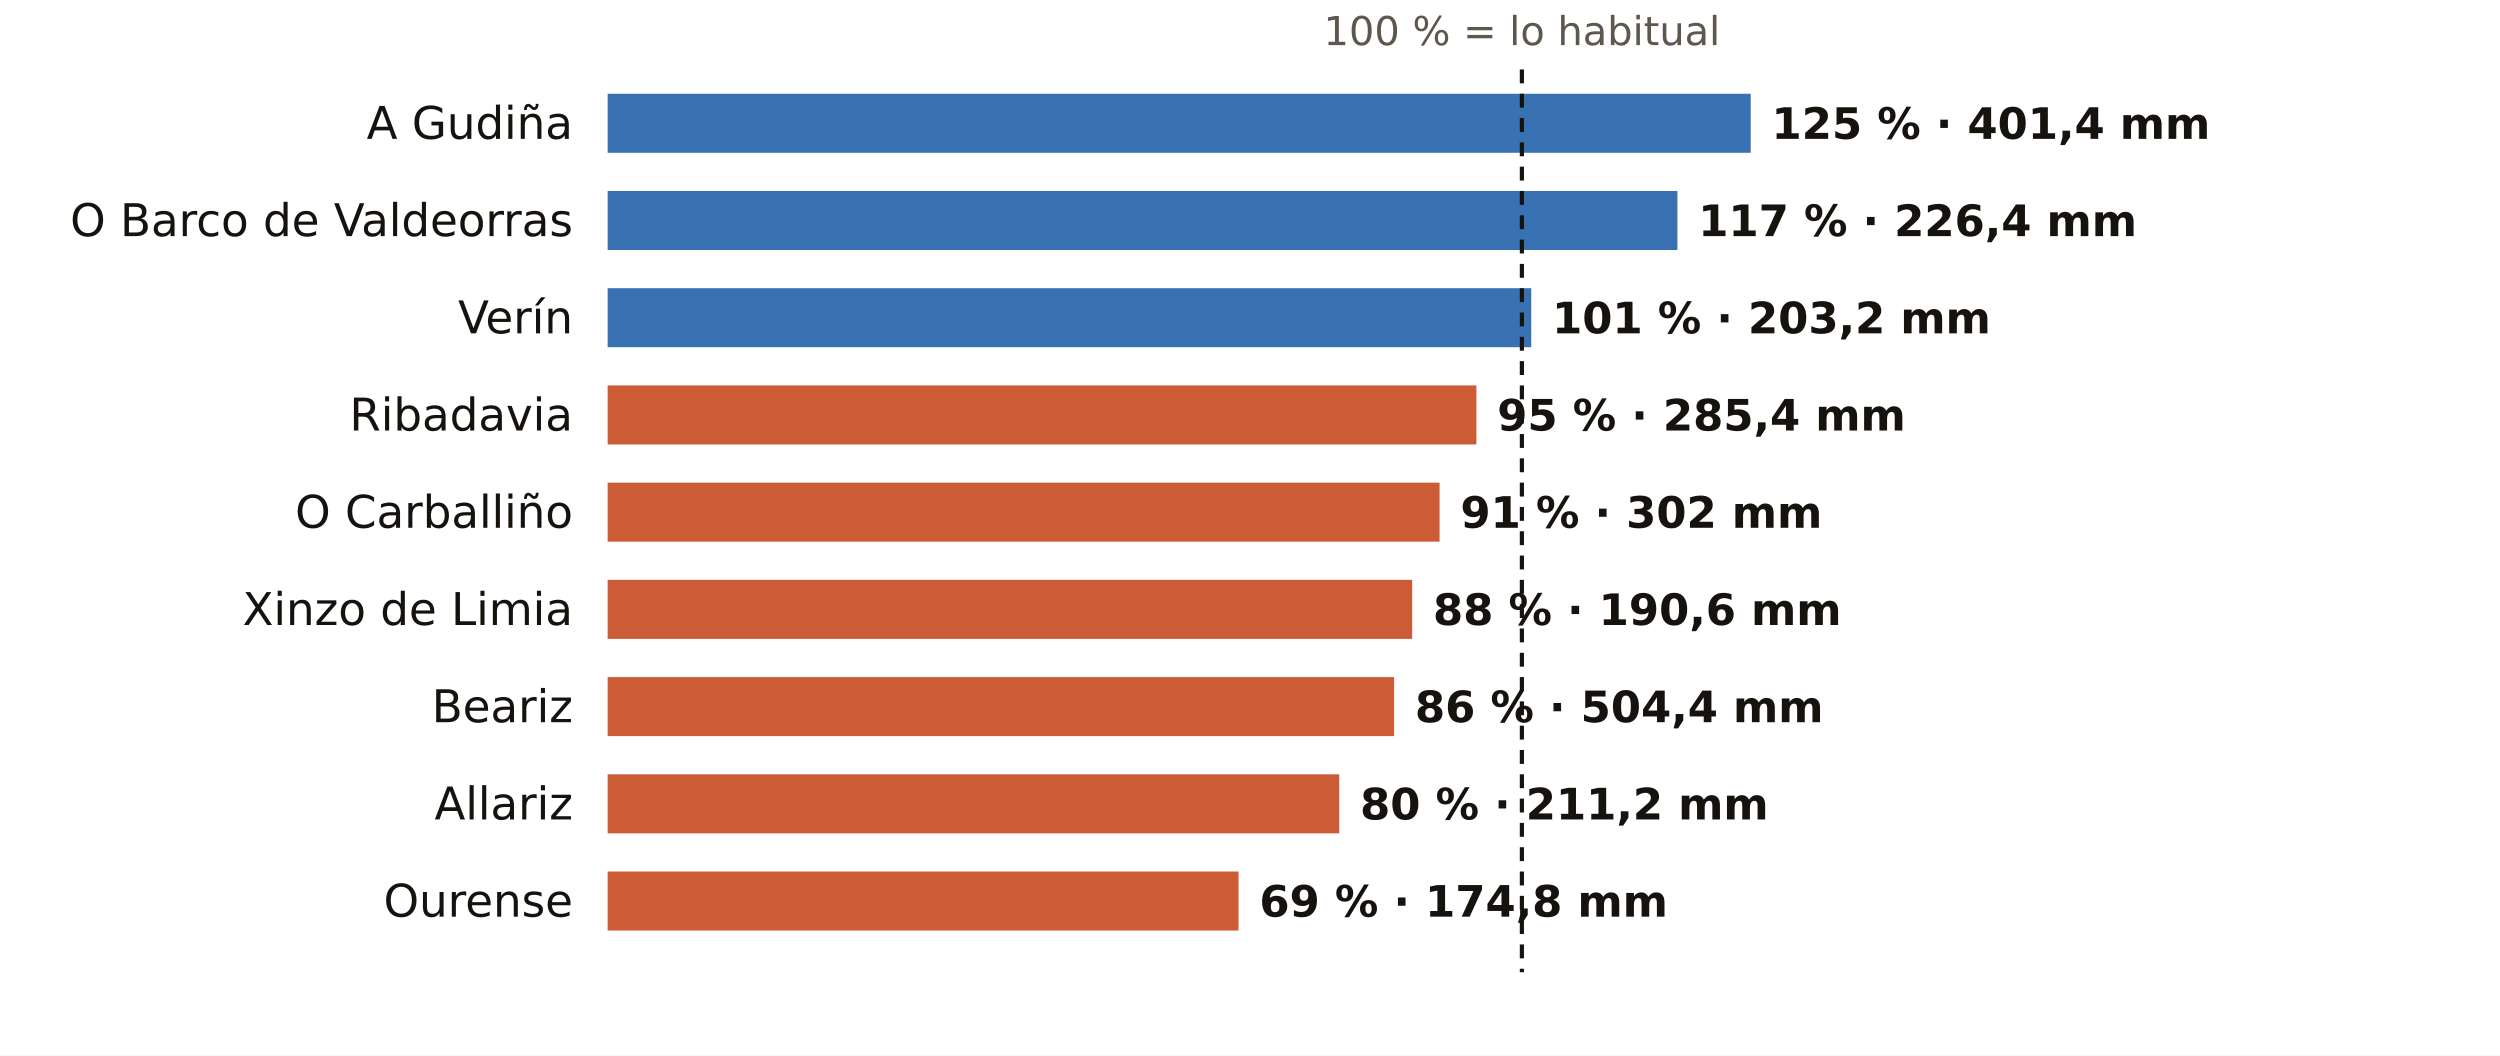
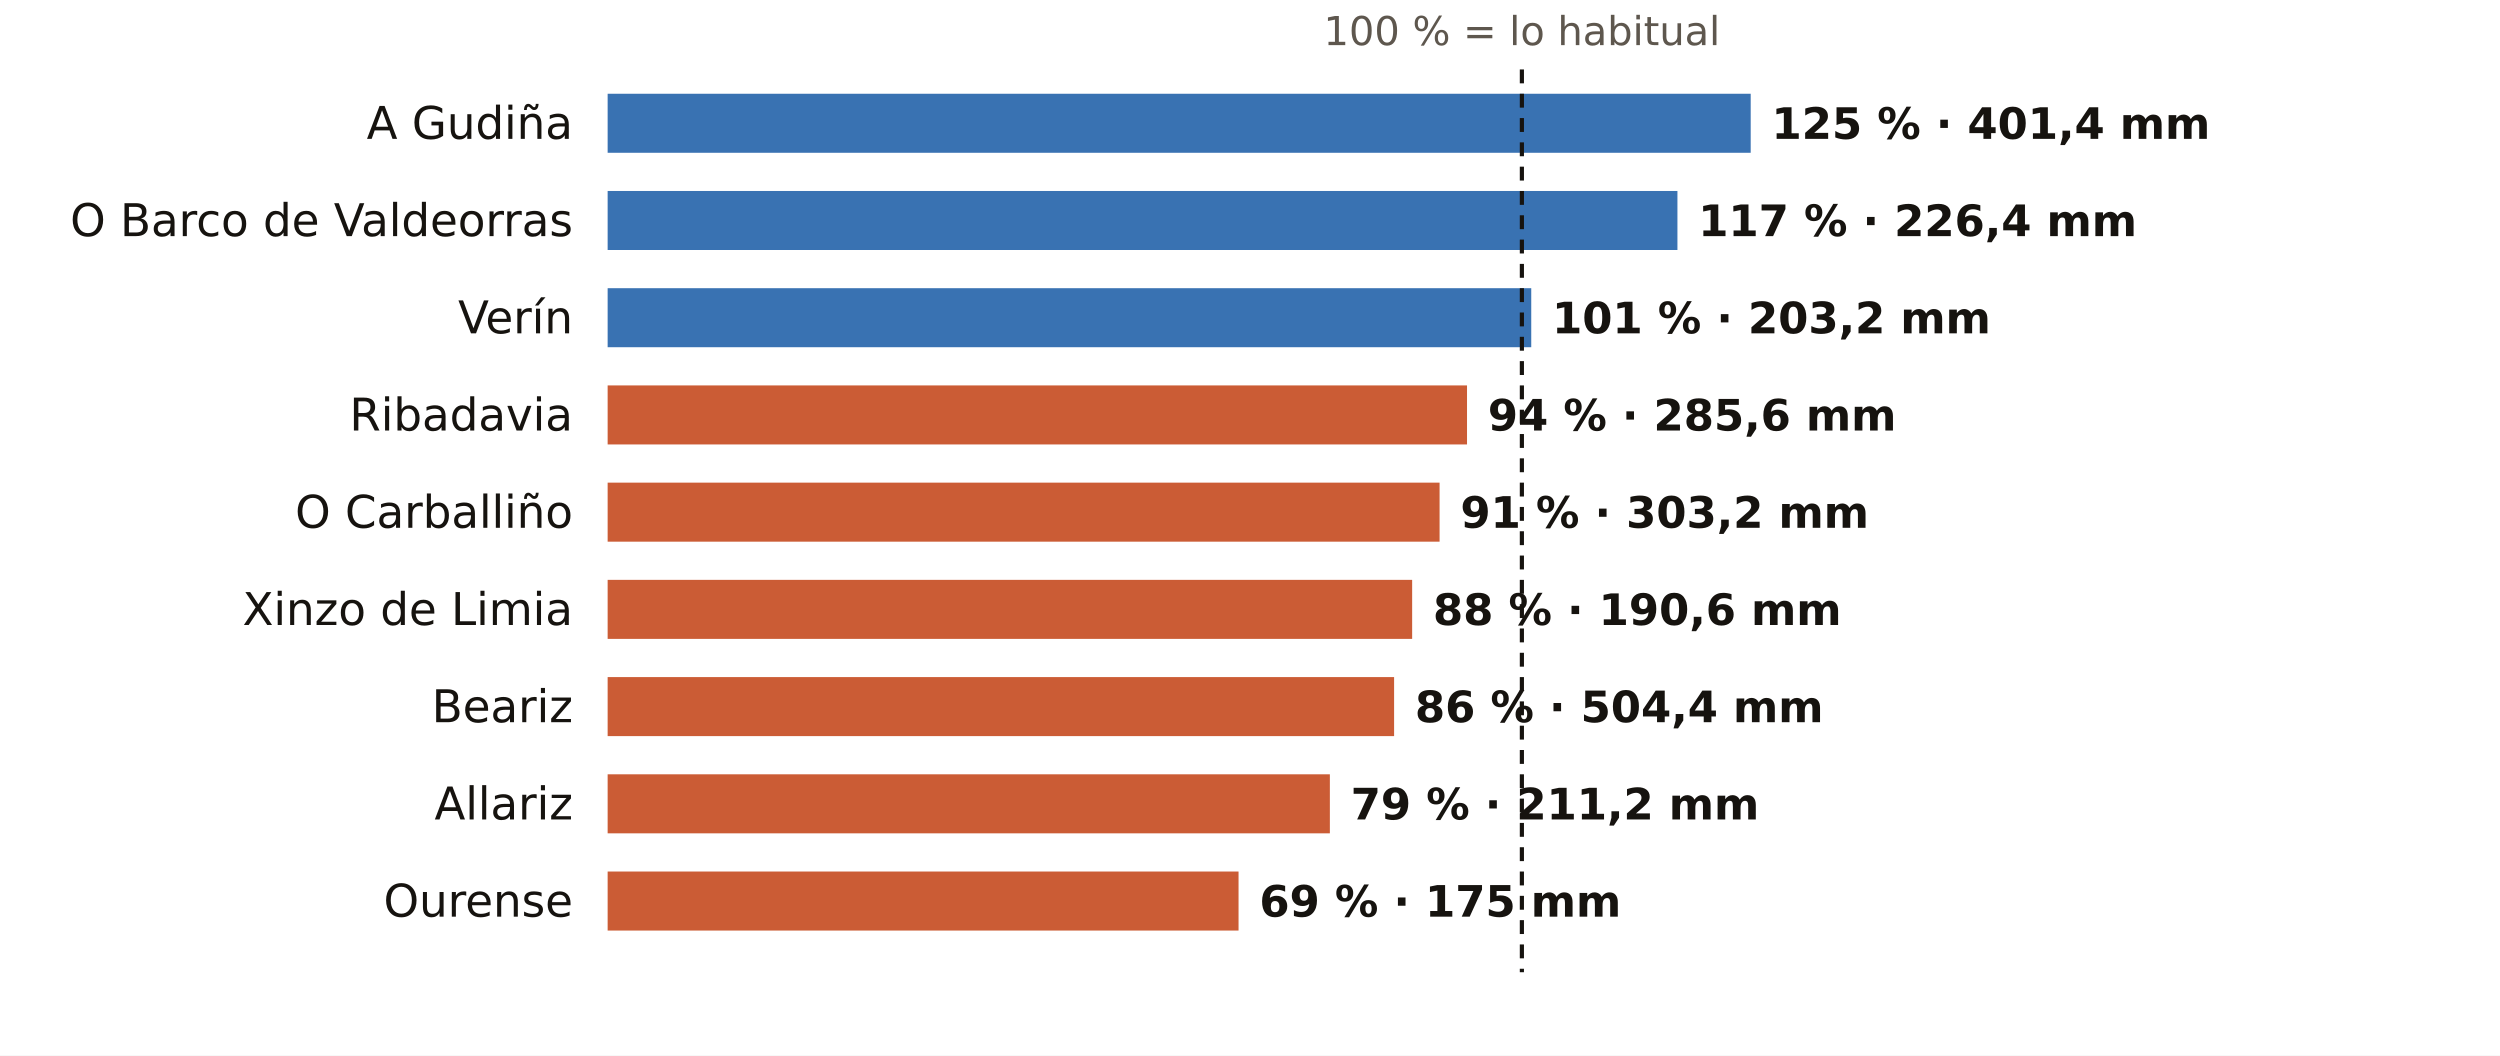
<svg xmlns="http://www.w3.org/2000/svg" viewBox="0 0 720 304" width="720" height="304" role="img" aria-label="El otoño en los pluviómetros de AEMET de Ourense: % de lo habitual">
  <rect width="720" height="304" fill="#FFFFFF" />
  <text x="438.3" y="13.0" font-size="11.5" fill="#5E574E" text-anchor="middle" font-weight="400" font-family="Public Sans, DejaVu Sans, Arial, sans-serif">100 % = lo habitual</text>
  <text x="165.0" y="40.0" font-size="13" fill="#16130F" text-anchor="end" font-weight="500" font-family="Public Sans, DejaVu Sans, Arial, sans-serif">A Gudiña</text>
  <rect x="175" y="27" width="329.2" height="17" fill="#1F5FA8" opacity="0.88" />
  <text x="510.2" y="40.0" font-size="12.5" fill="#16130F" text-anchor="start" font-weight="600" font-family="Public Sans, DejaVu Sans, Arial, sans-serif">125 % · 401,4 mm</text>
  <text x="165.0" y="68.0" font-size="13" fill="#16130F" text-anchor="end" font-weight="500" font-family="Public Sans, DejaVu Sans, Arial, sans-serif">O Barco de Valdeorras</text>
  <rect x="175" y="55" width="308.1" height="17" fill="#1F5FA8" opacity="0.88" />
  <text x="489.1" y="68.0" font-size="12.5" fill="#16130F" text-anchor="start" font-weight="600" font-family="Public Sans, DejaVu Sans, Arial, sans-serif">117 % · 226,4 mm</text>
  <text x="165.0" y="96.0" font-size="13" fill="#16130F" text-anchor="end" font-weight="500" font-family="Public Sans, DejaVu Sans, Arial, sans-serif">Verín</text>
  <rect x="175" y="83" width="266.0" height="17" fill="#1F5FA8" opacity="0.88" />
  <text x="447.0" y="96.0" font-size="12.5" fill="#16130F" text-anchor="start" font-weight="600" font-family="Public Sans, DejaVu Sans, Arial, sans-serif">101 % · 203,2 mm</text>
  <text x="165.0" y="124.0" font-size="13" fill="#16130F" text-anchor="end" font-weight="500" font-family="Public Sans, DejaVu Sans, Arial, sans-serif">Ribadavia</text>
-   <rect x="175" y="111" width="250.2" height="17" fill="#C4461A" opacity="0.88" />
-   <text x="431.2" y="124.0" font-size="12.5" fill="#16130F" text-anchor="start" font-weight="600" font-family="Public Sans, DejaVu Sans, Arial, sans-serif">95 % · 285,4 mm</text>
+   <rect x="175" y="111" width="247.5" height="17" fill="#C4461A" opacity="0.88" />
+   <text x="428.5" y="124.0" font-size="12.5" fill="#16130F" text-anchor="start" font-weight="600" font-family="Public Sans, DejaVu Sans, Arial, sans-serif">94 % · 285,6 mm</text>
  <text x="165.0" y="152.0" font-size="13" fill="#16130F" text-anchor="end" font-weight="500" font-family="Public Sans, DejaVu Sans, Arial, sans-serif">O Carballiño</text>
  <rect x="175" y="139" width="239.6" height="17" fill="#C4461A" opacity="0.88" />
-   <text x="420.6" y="152.0" font-size="12.5" fill="#16130F" text-anchor="start" font-weight="600" font-family="Public Sans, DejaVu Sans, Arial, sans-serif">91 % · 302 mm</text>
+   <text x="420.6" y="152.0" font-size="12.5" fill="#16130F" text-anchor="start" font-weight="600" font-family="Public Sans, DejaVu Sans, Arial, sans-serif">91 % · 303,2 mm</text>
  <text x="165.0" y="180.0" font-size="13" fill="#16130F" text-anchor="end" font-weight="500" font-family="Public Sans, DejaVu Sans, Arial, sans-serif">Xinzo de Limia</text>
  <rect x="175" y="167" width="231.7" height="17" fill="#C4461A" opacity="0.88" />
  <text x="412.7" y="180.0" font-size="12.5" fill="#16130F" text-anchor="start" font-weight="600" font-family="Public Sans, DejaVu Sans, Arial, sans-serif">88 % · 190,6 mm</text>
  <text x="165.0" y="208.0" font-size="13" fill="#16130F" text-anchor="end" font-weight="500" font-family="Public Sans, DejaVu Sans, Arial, sans-serif">Beariz</text>
  <rect x="175" y="195" width="226.5" height="17" fill="#C4461A" opacity="0.88" />
  <text x="407.5" y="208.0" font-size="12.5" fill="#16130F" text-anchor="start" font-weight="600" font-family="Public Sans, DejaVu Sans, Arial, sans-serif">86 % · 504,4 mm</text>
  <text x="165.0" y="236.0" font-size="13" fill="#16130F" text-anchor="end" font-weight="500" font-family="Public Sans, DejaVu Sans, Arial, sans-serif">Allariz</text>
-   <rect x="175" y="223" width="210.7" height="17" fill="#C4461A" opacity="0.88" />
-   <text x="391.7" y="236.0" font-size="12.5" fill="#16130F" text-anchor="start" font-weight="600" font-family="Public Sans, DejaVu Sans, Arial, sans-serif">80 % · 211,2 mm</text>
+   <rect x="175" y="223" width="208.0" height="17" fill="#C4461A" opacity="0.88" />
+   <text x="389.0" y="236.0" font-size="12.5" fill="#16130F" text-anchor="start" font-weight="600" font-family="Public Sans, DejaVu Sans, Arial, sans-serif">79 % · 211,2 mm</text>
  <text x="165.0" y="264.0" font-size="13" fill="#16130F" text-anchor="end" font-weight="500" font-family="Public Sans, DejaVu Sans, Arial, sans-serif">Ourense</text>
  <rect x="175" y="251" width="181.7" height="17" fill="#C4461A" opacity="0.88" />
-   <text x="362.7" y="264.0" font-size="12.5" fill="#16130F" text-anchor="start" font-weight="600" font-family="Public Sans, DejaVu Sans, Arial, sans-serif">69 % · 174,8 mm</text>
+   <text x="362.7" y="264.0" font-size="12.5" fill="#16130F" text-anchor="start" font-weight="600" font-family="Public Sans, DejaVu Sans, Arial, sans-serif">69 % · 175 mm</text>
  <line x1="438.3" x2="438.3" y1="20" y2="280" stroke="#16130F" stroke-width="1.2" stroke-dasharray="4 3" />
</svg>
